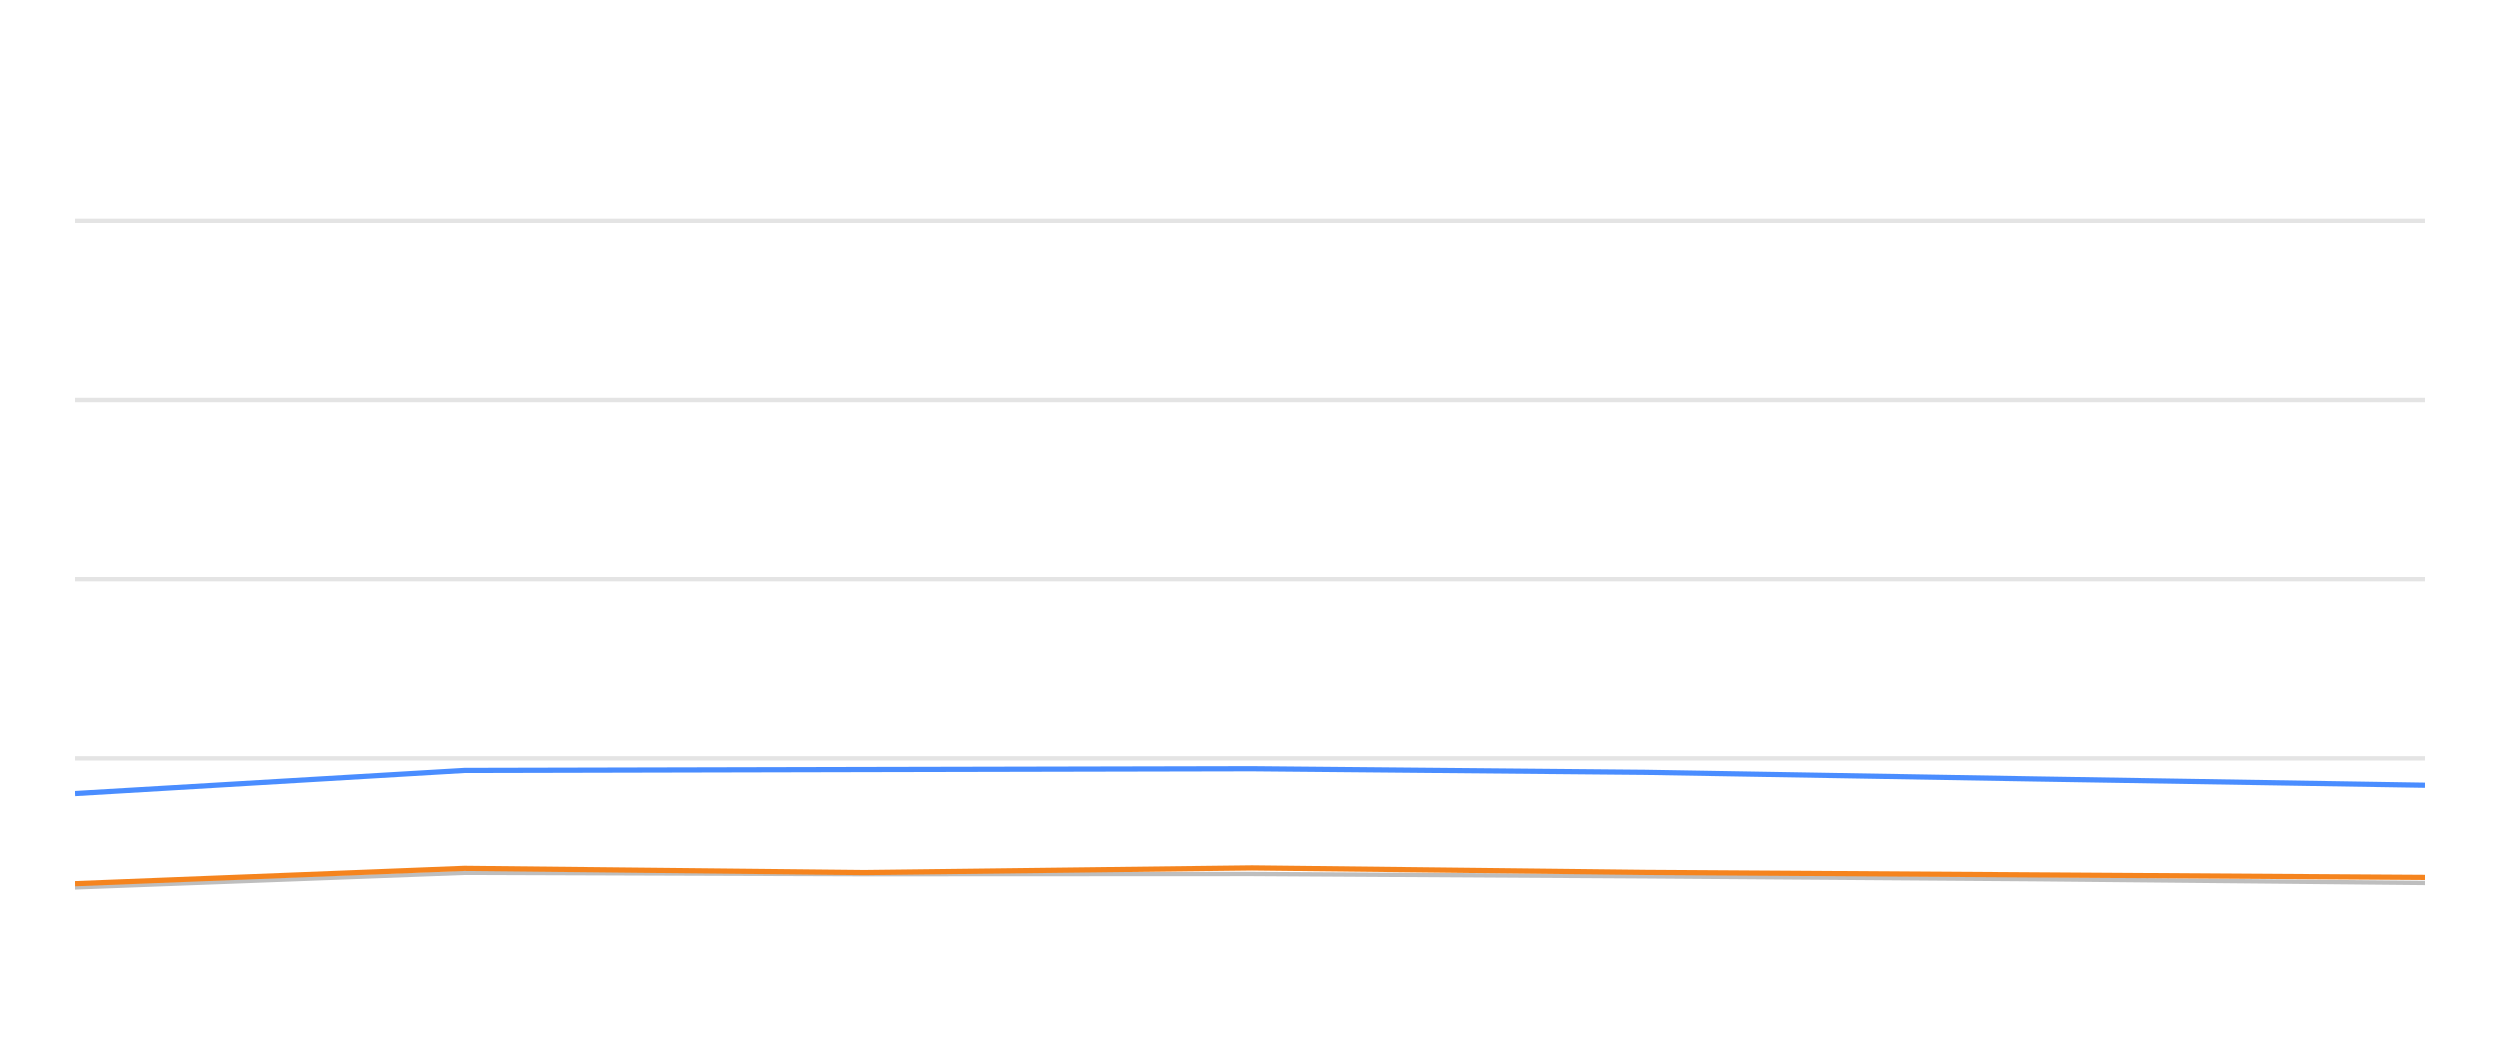
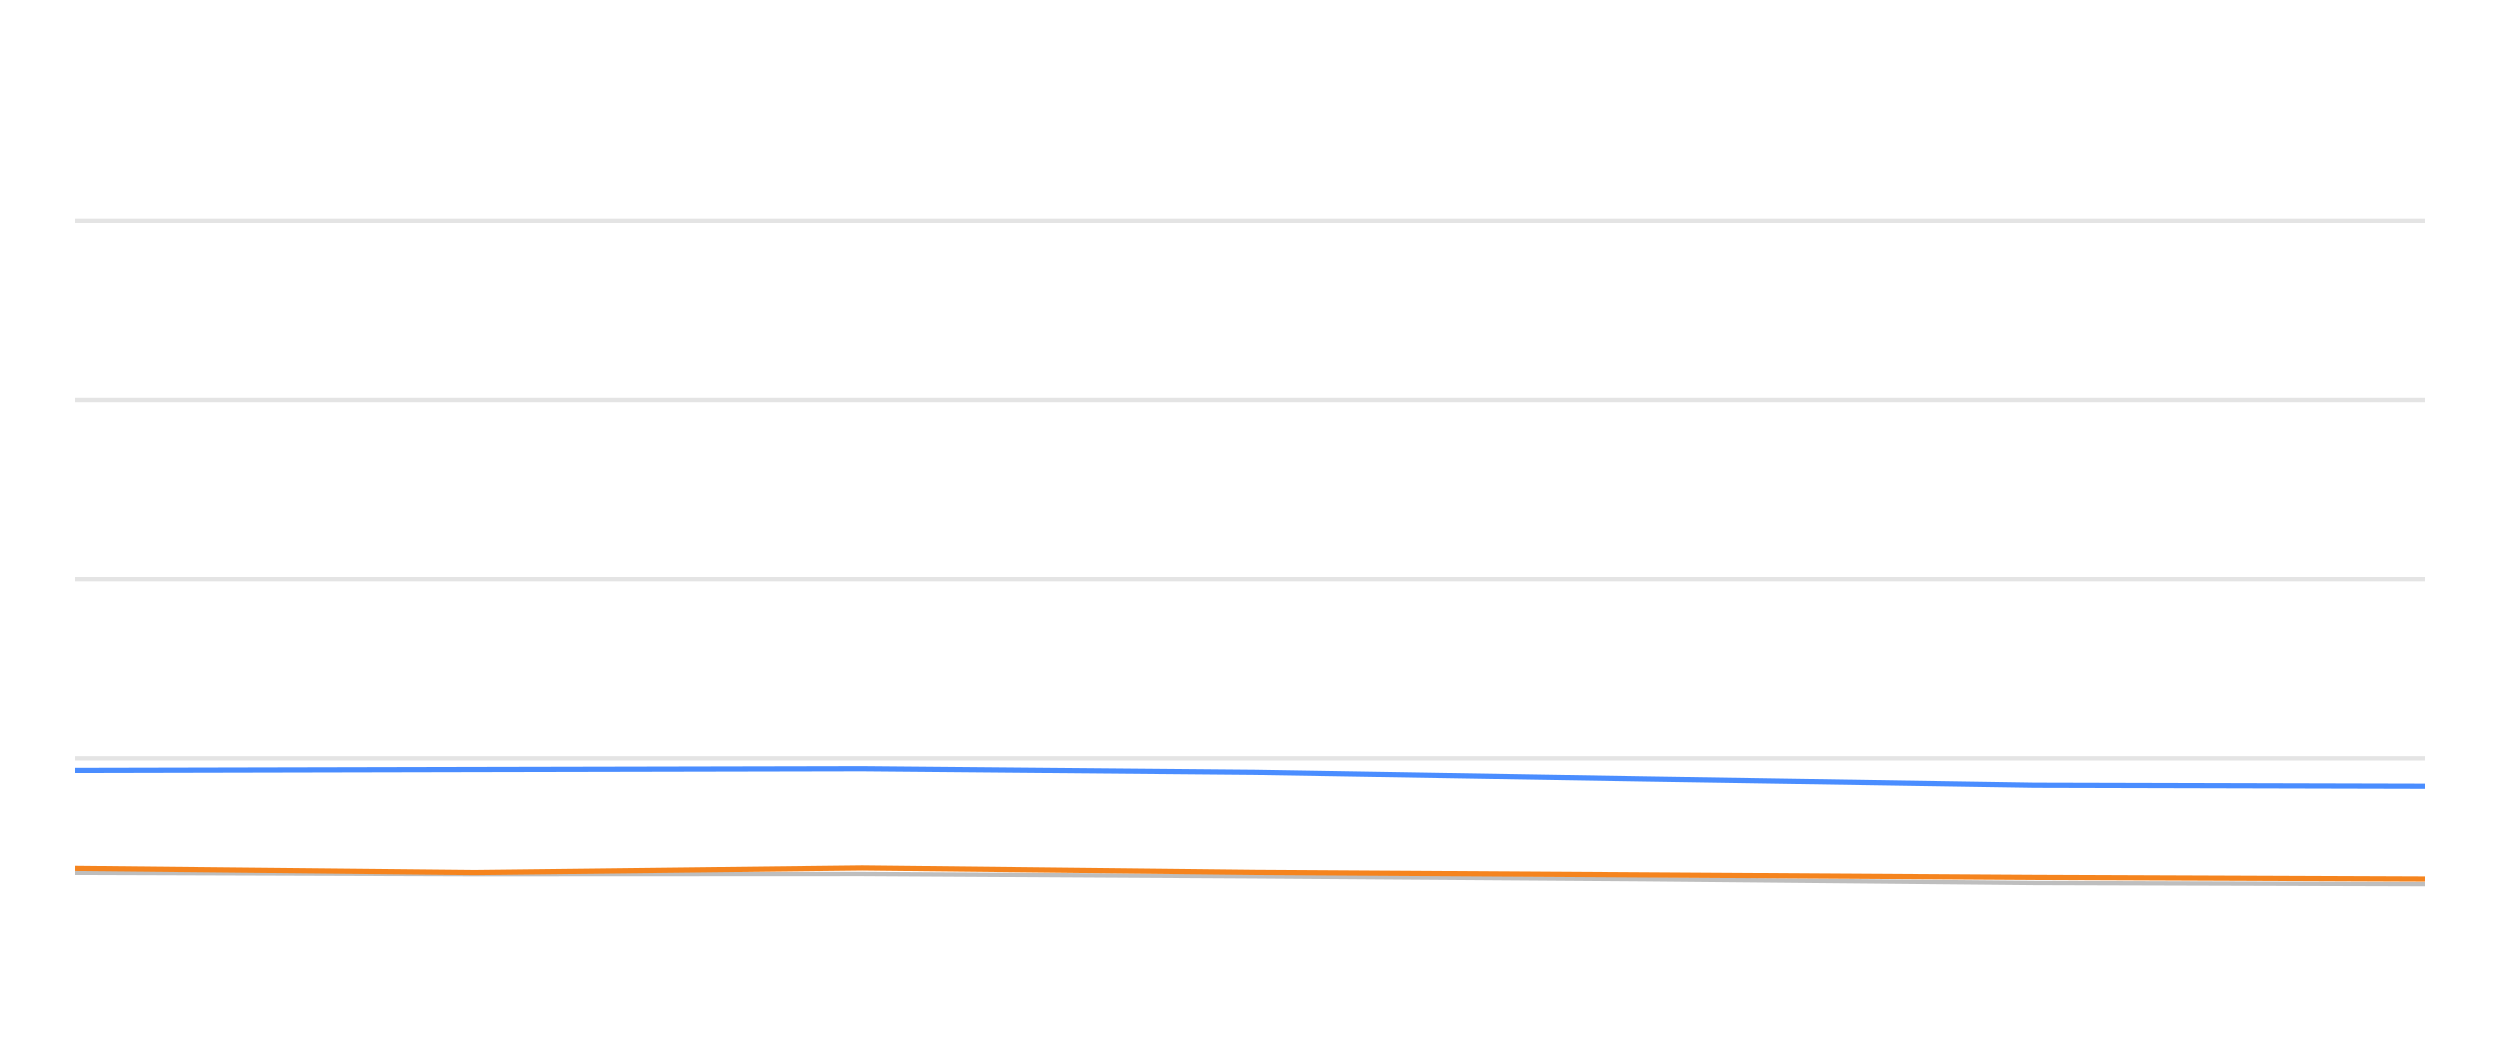
<svg xmlns="http://www.w3.org/2000/svg" width="288pt" height="120pt" viewBox="0 0 288 120" version="1.1">
  <defs>
    <style type="text/css">*{stroke-linejoin: round; stroke-linecap: butt}</style>
  </defs>
  <g id="figure_1">
    <g id="patch_1">
      <path d="M 0 120  L 288 120  L 288 0  L 0 0  L 0 120  z " style="fill: none; opacity: 0" />
    </g>
    <g id="axes_1">
      <g id="patch_2">
        <path d="M 8.64 108  L 279.36 108  L 279.36 4.8  L 8.64 4.8  L 8.64 108  z " style="fill: none" />
      </g>
      <g id="matplotlib.axis_1" />
      <g id="matplotlib.axis_2" />
      <g id="line2d_1">
-         <path d="M 8.64 87.36  L 279.36 87.36  " clip-path="url(#p89aa0a1ef9)" style="fill: none; stroke: #b2b2b2; stroke-opacity: 0.35; stroke-width: 0.5; stroke-linecap: square" />
+         <path d="M 8.64 87.36  L 279.36 87.36  " clip-path="url(#p46c0c933c2)" style="fill: none; stroke: #b2b2b2; stroke-opacity: 0.35; stroke-width: 0.5; stroke-linecap: square" />
      </g>
      <g id="line2d_2">
-         <path d="M 8.64 66.72  L 279.36 66.72  " clip-path="url(#p89aa0a1ef9)" style="fill: none; stroke: #b2b2b2; stroke-opacity: 0.35; stroke-width: 0.5; stroke-linecap: square" />
+         <path d="M 8.64 66.72  L 279.36 66.72  " clip-path="url(#p46c0c933c2)" style="fill: none; stroke: #b2b2b2; stroke-opacity: 0.35; stroke-width: 0.5; stroke-linecap: square" />
      </g>
      <g id="line2d_3">
-         <path d="M 8.64 46.08  L 279.36 46.08  " clip-path="url(#p89aa0a1ef9)" style="fill: none; stroke: #b2b2b2; stroke-opacity: 0.35; stroke-width: 0.5; stroke-linecap: square" />
+         <path d="M 8.64 46.08  L 279.36 46.08  " clip-path="url(#p46c0c933c2)" style="fill: none; stroke: #b2b2b2; stroke-opacity: 0.35; stroke-width: 0.5; stroke-linecap: square" />
      </g>
      <g id="line2d_4">
-         <path d="M 8.64 25.44  L 279.36 25.44  " clip-path="url(#p89aa0a1ef9)" style="fill: none; stroke: #b2b2b2; stroke-opacity: 0.35; stroke-width: 0.5; stroke-linecap: square" />
+         <path d="M 8.64 25.44  L 279.36 25.44  " clip-path="url(#p46c0c933c2)" style="fill: none; stroke: #b2b2b2; stroke-opacity: 0.35; stroke-width: 0.5; stroke-linecap: square" />
      </g>
      <g id="line2d_5">
-         <path d="M 8.64 102.231  L 53.489 100.549  L 99.561 100.704  L 144.232 100.683  L 189.531 100.951  L 234.48 101.282  L 279.36 101.715  " clip-path="url(#p89aa0a1ef9)" style="fill: none; stroke: #bebebe; stroke-width: 0.5; stroke-linecap: round" />
+         <path d="M 8.64 100.549  L 54.681 100.704  L 99.322 100.683  L 144.592 100.951  L 189.511 101.282  L 234.361 101.715  L 279.36 101.849  " clip-path="url(#p46c0c933c2)" style="fill: none; stroke: #bebebe; stroke-width: 0.5; stroke-linecap: round" />
      </g>
      <g id="line2d_6">
-         <path d="M 8.64 91.416  L 53.489 88.753  L 99.561 88.65  L 144.232 88.557  L 189.531 88.97  L 234.48 89.734  L 279.36 90.456  " clip-path="url(#p89aa0a1ef9)" style="fill: none; stroke: #4a8dff; stroke-width: 0.6" />
+         <path d="M 8.64 88.753  L 54.681 88.65  L 99.322 88.557  L 144.592 88.97  L 189.511 89.734  L 234.361 90.456  L 279.36 90.57  " clip-path="url(#p46c0c933c2)" style="fill: none; stroke: #4a8dff; stroke-width: 0.6" />
      </g>
      <g id="line2d_7">
-         <path d="M 8.64 101.798  L 53.489 100.033  L 99.561 100.518  L 144.232 99.981  L 189.531 100.497  L 234.48 100.786  L 279.36 101.075  " clip-path="url(#p89aa0a1ef9)" style="fill: none; stroke: #f5841e; stroke-width: 0.6" />
+         <path d="M 8.64 100.033  L 54.681 100.518  L 99.322 99.981  L 144.592 100.497  L 189.511 100.786  L 234.361 101.075  L 279.36 101.261  " clip-path="url(#p46c0c933c2)" style="fill: none; stroke: #f5841e; stroke-width: 0.6" />
      </g>
    </g>
  </g>
  <defs>
-     <clipPath id="p89aa0a1ef9">
+     <clipPath id="p46c0c933c2">
      <rect x="8.64" y="4.8" width="270.72" height="103.2" />
    </clipPath>
  </defs>
</svg>
